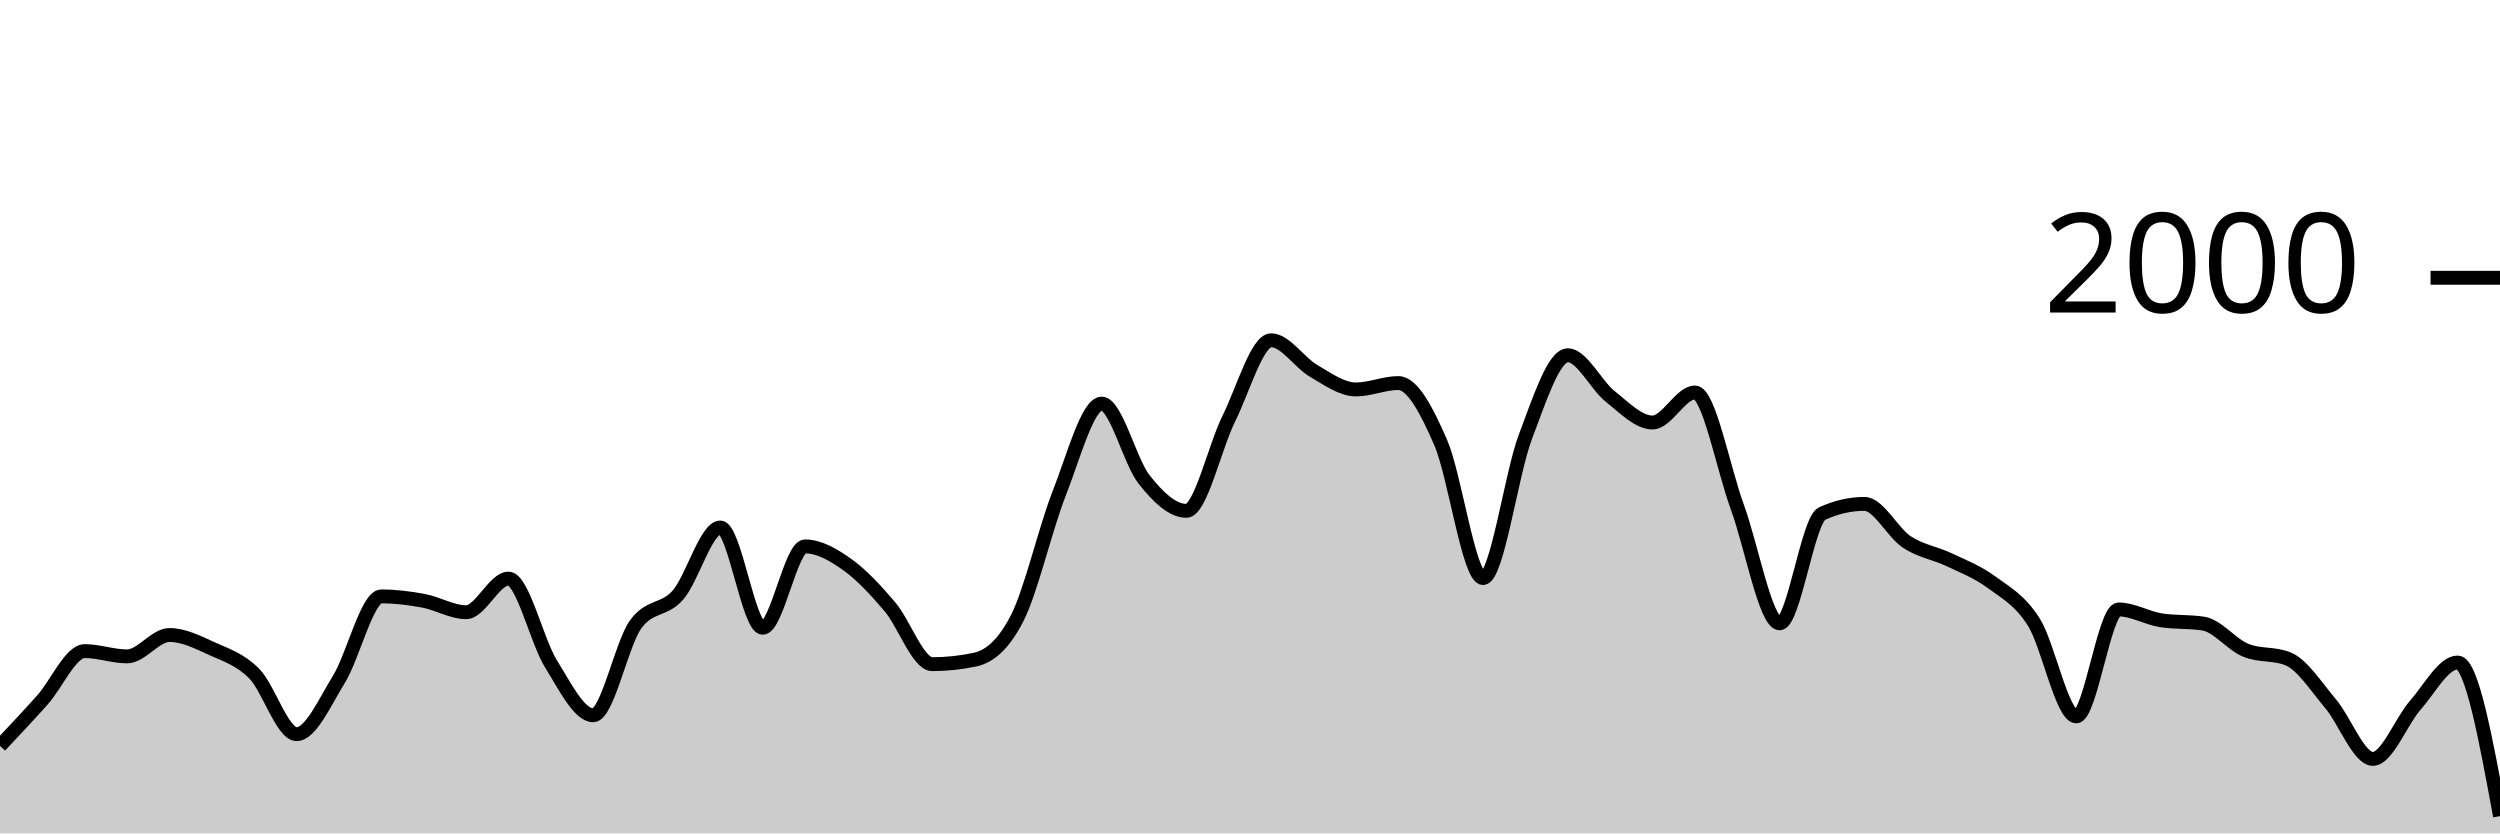
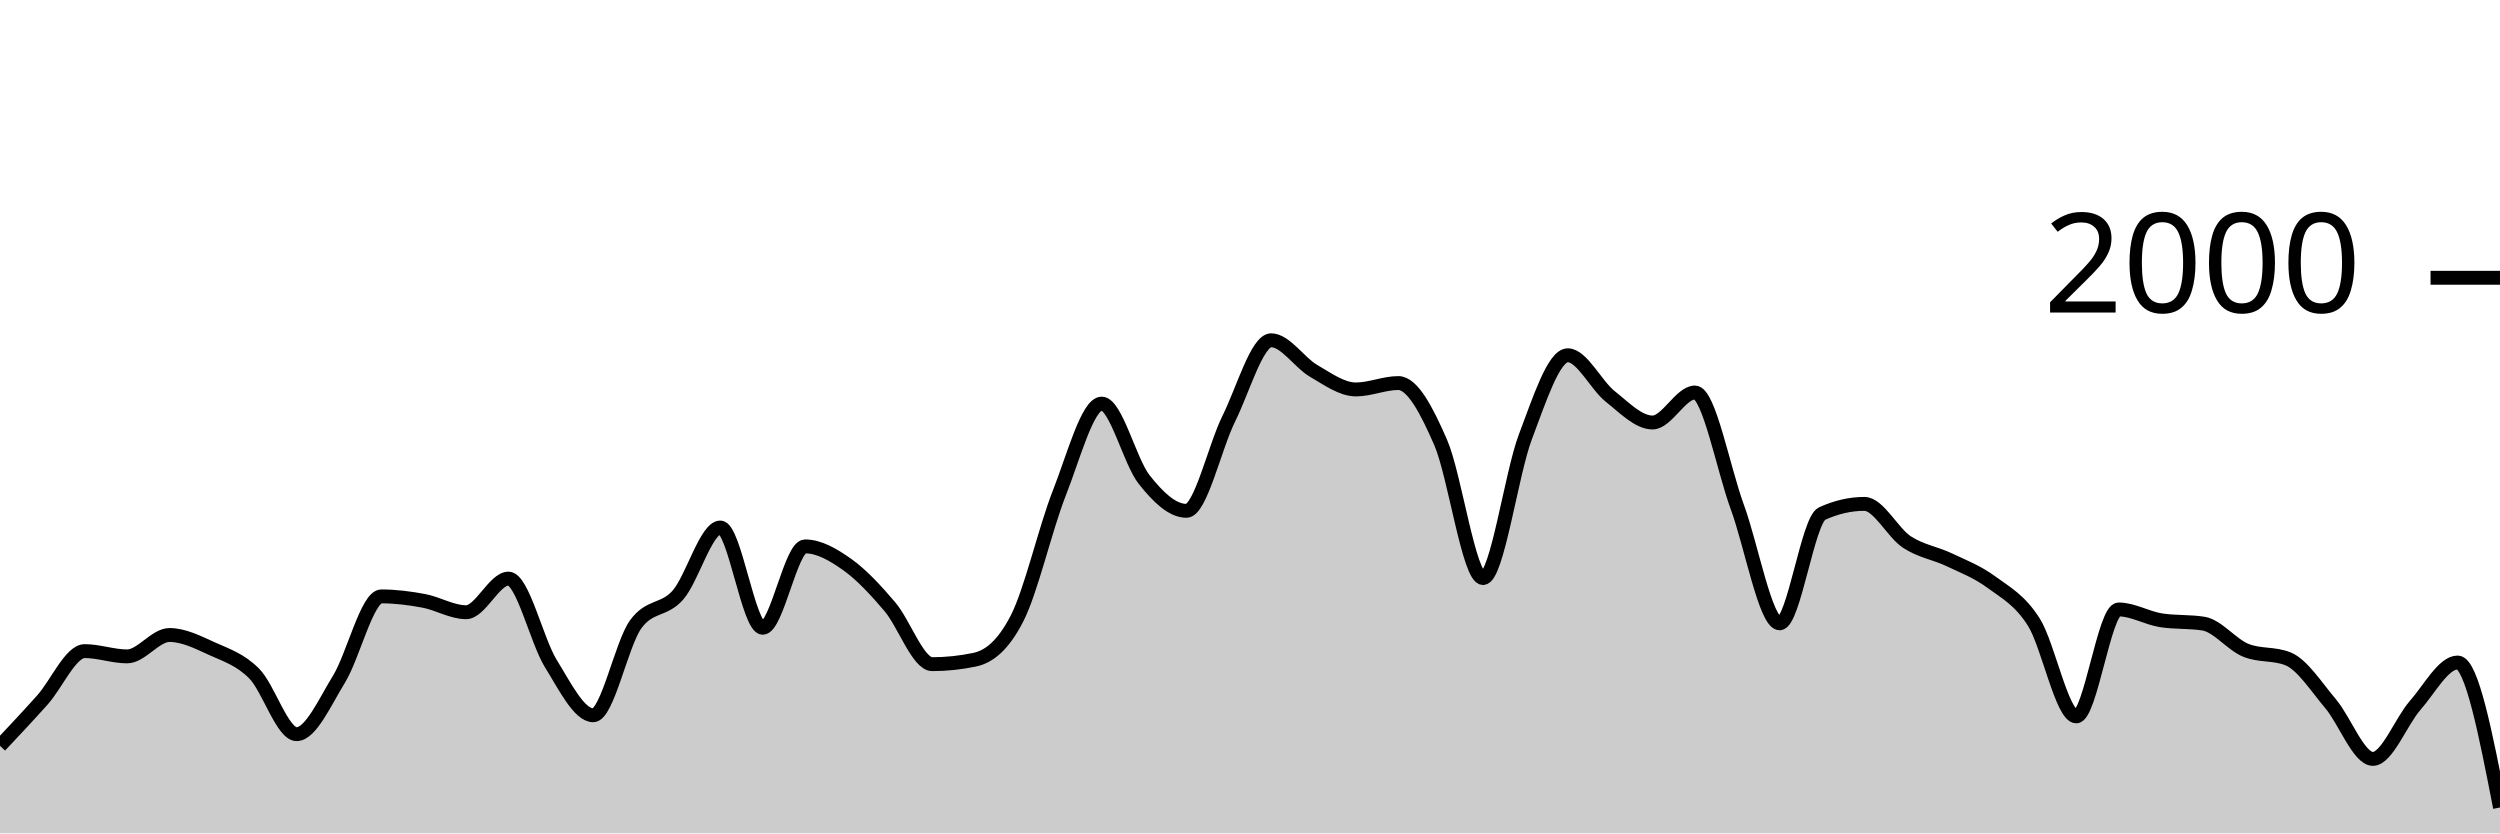
<svg xmlns="http://www.w3.org/2000/svg" viewBox="0 0 180 60">
  <g transform="translate(0,20)">
-     <path class="area" fill="rgba(0, 0, 0, 0.2)" d="M0,33.7C1.017,32.618,2.034,31.537,3.051,30.4C4.068,29.263,5.085,26.88,6.102,26.88C7.119,26.88,8.136,27.26,9.153,27.26C10.169,27.26,11.186,25.72,12.203,25.72C13.22,25.72,14.237,26.237,15.254,26.7C16.271,27.163,17.288,27.473,18.305,28.5C19.322,29.527,20.339,32.86,21.356,32.86C22.373,32.86,23.39,30.553,24.407,28.9C25.424,27.247,26.441,22.94,27.458,22.94C28.475,22.94,29.492,23.07,30.508,23.26C31.525,23.45,32.542,24.08,33.559,24.08C34.576,24.08,35.593,21.66,36.61,21.66C37.627,21.66,38.644,26.14,39.661,27.78C40.678,29.42,41.695,31.5,42.712,31.5C43.729,31.5,44.746,26.373,45.763,24.96C46.78,23.547,47.797,24.003,48.814,22.84C49.831,21.677,50.847,17.98,51.864,17.98C52.881,17.98,53.898,25.2,54.915,25.2C55.932,25.2,56.949,19.34,57.966,19.34C58.983,19.34,60,19.937,61.017,20.66C62.034,21.383,63.051,22.487,64.068,23.68C65.085,24.873,66.102,27.82,67.119,27.82C68.136,27.82,69.153,27.713,70.169,27.5C71.186,27.287,72.203,26.513,73.22,24.54C74.237,22.567,75.254,18.08,76.271,15.5C77.288,12.92,78.305,9.06,79.322,9.06C80.339,9.06,81.356,13.233,82.373,14.52C83.39,15.807,84.407,16.78,85.424,16.78C86.441,16.78,87.458,12.187,88.475,10.14C89.492,8.093,90.508,4.5,91.525,4.5C92.542,4.5,93.559,6.11,94.576,6.7C95.593,7.29,96.61,8.04,97.627,8.04C98.644,8.04,99.661,7.58,100.678,7.58C101.695,7.58,102.712,9.52,103.729,11.86C104.746,14.2,105.763,21.62,106.78,21.62C107.797,21.62,108.814,14.113,109.831,11.44C110.847,8.767,111.864,5.58,112.881,5.58C113.898,5.58,114.915,7.733,115.932,8.54C116.949,9.347,117.966,10.42,118.983,10.42C120,10.42,121.017,8.26,122.034,8.26C123.051,8.26,124.068,13.73,125.085,16.5C126.102,19.27,127.119,24.88,128.136,24.88C129.153,24.88,130.169,17.447,131.186,16.98C132.203,16.513,133.22,16.28,134.237,16.28C135.254,16.28,136.271,18.35,137.288,19.02C138.305,19.69,139.322,19.817,140.339,20.3C141.356,20.783,142.373,21.17,143.39,21.92C144.407,22.67,145.424,23.19,146.441,24.8C147.458,26.41,148.475,31.58,149.492,31.58C150.508,31.58,151.525,23.88,152.542,23.88C153.559,23.88,154.576,24.5,155.593,24.66C156.61,24.82,157.627,24.74,158.644,24.9C159.661,25.06,160.678,26.407,161.695,26.82C162.712,27.233,163.729,27.027,164.746,27.44C165.763,27.853,166.78,29.46,167.797,30.66C168.814,31.86,169.831,34.64,170.847,34.64C171.864,34.64,172.881,31.937,173.898,30.78C174.915,29.623,175.932,27.7,176.949,27.7C177.966,27.7,178.983,33.23,180,38.76L180,40C178.983,40,177.966,40,176.949,40C175.932,40,174.915,40,173.898,40C172.881,40,171.864,40,170.847,40C169.831,40,168.814,40,167.797,40C166.78,40,165.763,40,164.746,40C163.729,40,162.712,40,161.695,40C160.678,40,159.661,40,158.644,40C157.627,40,156.61,40,155.593,40C154.576,40,153.559,40,152.542,40C151.525,40,150.508,40,149.492,40C148.475,40,147.458,40,146.441,40C145.424,40,144.407,40,143.39,40C142.373,40,141.356,40,140.339,40C139.322,40,138.305,40,137.288,40C136.271,40,135.254,40,134.237,40C133.22,40,132.203,40,131.186,40C130.169,40,129.153,40,128.136,40C127.119,40,126.102,40,125.085,40C124.068,40,123.051,40,122.034,40C121.017,40,120,40,118.983,40C117.966,40,116.949,40,115.932,40C114.915,40,113.898,40,112.881,40C111.864,40,110.847,40,109.831,40C108.814,40,107.797,40,106.78,40C105.763,40,104.746,40,103.729,40C102.712,40,101.695,40,100.678,40C99.661,40,98.644,40,97.627,40C96.61,40,95.593,40,94.576,40C93.559,40,92.542,40,91.525,40C90.508,40,89.492,40,88.475,40C87.458,40,86.441,40,85.424,40C84.407,40,83.39,40,82.373,40C81.356,40,80.339,40,79.322,40C78.305,40,77.288,40,76.271,40C75.254,40,74.237,40,73.22,40C72.203,40,71.186,40,70.169,40C69.153,40,68.136,40,67.119,40C66.102,40,65.085,40,64.068,40C63.051,40,62.034,40,61.017,40C60,40,58.983,40,57.966,40C56.949,40,55.932,40,54.915,40C53.898,40,52.881,40,51.864,40C50.847,40,49.831,40,48.814,40C47.797,40,46.78,40,45.763,40C44.746,40,43.729,40,42.712,40C41.695,40,40.678,40,39.661,40C38.644,40,37.627,40,36.61,40C35.593,40,34.576,40,33.559,40C32.542,40,31.525,40,30.508,40C29.492,40,28.475,40,27.458,40C26.441,40,25.424,40,24.407,40C23.39,40,22.373,40,21.356,40C20.339,40,19.322,40,18.305,40C17.288,40,16.271,40,15.254,40C14.237,40,13.22,40,12.203,40C11.186,40,10.169,40,9.153,40C8.136,40,7.119,40,6.102,40C5.085,40,4.068,40,3.051,40C2.034,40,1.017,40,0,40Z" />
-     <path class="line" stroke="black" fill="none" d="M0,33.7C1.017,32.618,2.034,31.537,3.051,30.4C4.068,29.263,5.085,26.88,6.102,26.88C7.119,26.88,8.136,27.26,9.153,27.26C10.169,27.26,11.186,25.72,12.203,25.72C13.22,25.72,14.237,26.237,15.254,26.7C16.271,27.163,17.288,27.473,18.305,28.5C19.322,29.527,20.339,32.86,21.356,32.86C22.373,32.86,23.39,30.553,24.407,28.9C25.424,27.247,26.441,22.94,27.458,22.94C28.475,22.94,29.492,23.07,30.508,23.26C31.525,23.45,32.542,24.08,33.559,24.08C34.576,24.08,35.593,21.66,36.61,21.66C37.627,21.66,38.644,26.14,39.661,27.78C40.678,29.42,41.695,31.5,42.712,31.5C43.729,31.5,44.746,26.373,45.763,24.96C46.78,23.547,47.797,24.003,48.814,22.84C49.831,21.677,50.847,17.98,51.864,17.98C52.881,17.98,53.898,25.2,54.915,25.2C55.932,25.2,56.949,19.34,57.966,19.34C58.983,19.34,60,19.937,61.017,20.66C62.034,21.383,63.051,22.487,64.068,23.68C65.085,24.873,66.102,27.82,67.119,27.82C68.136,27.82,69.153,27.713,70.169,27.5C71.186,27.287,72.203,26.513,73.22,24.54C74.237,22.567,75.254,18.08,76.271,15.5C77.288,12.92,78.305,9.06,79.322,9.06C80.339,9.06,81.356,13.233,82.373,14.52C83.39,15.807,84.407,16.78,85.424,16.78C86.441,16.78,87.458,12.187,88.475,10.14C89.492,8.093,90.508,4.5,91.525,4.5C92.542,4.5,93.559,6.11,94.576,6.7C95.593,7.29,96.61,8.04,97.627,8.04C98.644,8.04,99.661,7.58,100.678,7.58C101.695,7.58,102.712,9.52,103.729,11.86C104.746,14.2,105.763,21.62,106.78,21.62C107.797,21.62,108.814,14.113,109.831,11.44C110.847,8.767,111.864,5.58,112.881,5.58C113.898,5.58,114.915,7.733,115.932,8.54C116.949,9.347,117.966,10.42,118.983,10.42C120,10.42,121.017,8.26,122.034,8.26C123.051,8.26,124.068,13.73,125.085,16.5C126.102,19.27,127.119,24.88,128.136,24.88C129.153,24.88,130.169,17.447,131.186,16.98C132.203,16.513,133.22,16.28,134.237,16.28C135.254,16.28,136.271,18.35,137.288,19.02C138.305,19.69,139.322,19.817,140.339,20.3C141.356,20.783,142.373,21.17,143.39,21.92C144.407,22.67,145.424,23.19,146.441,24.8C147.458,26.41,148.475,31.58,149.492,31.58C150.508,31.58,151.525,23.88,152.542,23.88C153.559,23.88,154.576,24.5,155.593,24.66C156.61,24.82,157.627,24.74,158.644,24.9C159.661,25.06,160.678,26.407,161.695,26.82C162.712,27.233,163.729,27.027,164.746,27.44C165.763,27.853,166.78,29.46,167.797,30.66C168.814,31.86,169.831,34.64,170.847,34.64C171.864,34.64,172.881,31.937,173.898,30.78C174.915,29.623,175.932,27.7,176.949,27.7C177.966,27.7,178.983,33.23,180,38.76" />
+     <path class="area" fill="rgba(0, 0, 0, 0.2)" d="M0,33.7C1.017,32.618,2.034,31.537,3.051,30.4C4.068,29.263,5.085,26.88,6.102,26.88C7.119,26.88,8.136,27.26,9.153,27.26C10.169,27.26,11.186,25.72,12.203,25.72C13.22,25.72,14.237,26.237,15.254,26.7C16.271,27.163,17.288,27.473,18.305,28.5C19.322,29.527,20.339,32.86,21.356,32.86C22.373,32.86,23.39,30.553,24.407,28.9C25.424,27.247,26.441,22.94,27.458,22.94C28.475,22.94,29.492,23.07,30.508,23.26C31.525,23.45,32.542,24.08,33.559,24.08C34.576,24.08,35.593,21.66,36.61,21.66C37.627,21.66,38.644,26.14,39.661,27.78C40.678,29.42,41.695,31.5,42.712,31.5C43.729,31.5,44.746,26.373,45.763,24.96C46.78,23.547,47.797,24.003,48.814,22.84C49.831,21.677,50.847,17.98,51.864,17.98C52.881,17.98,53.898,25.2,54.915,25.2C55.932,25.2,56.949,19.34,57.966,19.34C58.983,19.34,60,19.937,61.017,20.66C62.034,21.383,63.051,22.487,64.068,23.68C65.085,24.873,66.102,27.82,67.119,27.82C68.136,27.82,69.153,27.713,70.169,27.5C71.186,27.287,72.203,26.513,73.22,24.54C74.237,22.567,75.254,18.08,76.271,15.5C77.288,12.92,78.305,9.06,79.322,9.06C80.339,9.06,81.356,13.233,82.373,14.52C83.39,15.807,84.407,16.78,85.424,16.78C86.441,16.78,87.458,12.187,88.475,10.14C89.492,8.093,90.508,4.5,91.525,4.5C92.542,4.5,93.559,6.11,94.576,6.7C95.593,7.29,96.61,8.04,97.627,8.04C98.644,8.04,99.661,7.58,100.678,7.58C101.695,7.58,102.712,9.52,103.729,11.86C104.746,14.2,105.763,21.62,106.78,21.62C107.797,21.62,108.814,14.113,109.831,11.44C110.847,8.767,111.864,5.58,112.881,5.58C113.898,5.58,114.915,7.733,115.932,8.54C116.949,9.347,117.966,10.42,118.983,10.42C120,10.42,121.017,8.26,122.034,8.26C123.051,8.26,124.068,13.73,125.085,16.5C126.102,19.27,127.119,24.88,128.136,24.88C129.153,24.88,130.169,17.447,131.186,16.98C132.203,16.513,133.22,16.28,134.237,16.28C135.254,16.28,136.271,18.35,137.288,19.02C138.305,19.69,139.322,19.817,140.339,20.3C141.356,20.783,142.373,21.17,143.39,21.92C144.407,22.67,145.424,23.19,146.441,24.8C147.458,26.41,148.475,31.58,149.492,31.58C150.508,31.58,151.525,23.88,152.542,23.88C153.559,23.88,154.576,24.5,155.593,24.66C156.61,24.82,157.627,24.74,158.644,24.9C159.661,25.06,160.678,26.407,161.695,26.82C162.712,27.233,163.729,27.027,164.746,27.44C165.763,27.853,166.78,29.46,167.797,30.66C168.814,31.86,169.831,34.64,170.847,34.64C171.864,34.64,172.881,31.937,173.898,30.78C174.915,29.623,175.932,27.7,176.949,27.7C177.966,27.7,178.983,32.92,180,38.14L180,40C178.983,40,177.966,40,176.949,40C175.932,40,174.915,40,173.898,40C172.881,40,171.864,40,170.847,40C169.831,40,168.814,40,167.797,40C166.78,40,165.763,40,164.746,40C163.729,40,162.712,40,161.695,40C160.678,40,159.661,40,158.644,40C157.627,40,156.61,40,155.593,40C154.576,40,153.559,40,152.542,40C151.525,40,150.508,40,149.492,40C148.475,40,147.458,40,146.441,40C145.424,40,144.407,40,143.39,40C142.373,40,141.356,40,140.339,40C139.322,40,138.305,40,137.288,40C136.271,40,135.254,40,134.237,40C133.22,40,132.203,40,131.186,40C130.169,40,129.153,40,128.136,40C127.119,40,126.102,40,125.085,40C124.068,40,123.051,40,122.034,40C121.017,40,120,40,118.983,40C117.966,40,116.949,40,115.932,40C114.915,40,113.898,40,112.881,40C111.864,40,110.847,40,109.831,40C108.814,40,107.797,40,106.78,40C105.763,40,104.746,40,103.729,40C102.712,40,101.695,40,100.678,40C99.661,40,98.644,40,97.627,40C96.61,40,95.593,40,94.576,40C93.559,40,92.542,40,91.525,40C90.508,40,89.492,40,88.475,40C87.458,40,86.441,40,85.424,40C84.407,40,83.39,40,82.373,40C81.356,40,80.339,40,79.322,40C78.305,40,77.288,40,76.271,40C75.254,40,74.237,40,73.22,40C72.203,40,71.186,40,70.169,40C69.153,40,68.136,40,67.119,40C66.102,40,65.085,40,64.068,40C63.051,40,62.034,40,61.017,40C60,40,58.983,40,57.966,40C56.949,40,55.932,40,54.915,40C53.898,40,52.881,40,51.864,40C50.847,40,49.831,40,48.814,40C47.797,40,46.78,40,45.763,40C44.746,40,43.729,40,42.712,40C41.695,40,40.678,40,39.661,40C38.644,40,37.627,40,36.61,40C35.593,40,34.576,40,33.559,40C32.542,40,31.525,40,30.508,40C29.492,40,28.475,40,27.458,40C26.441,40,25.424,40,24.407,40C23.39,40,22.373,40,21.356,40C20.339,40,19.322,40,18.305,40C17.288,40,16.271,40,15.254,40C14.237,40,13.22,40,12.203,40C11.186,40,10.169,40,9.153,40C8.136,40,7.119,40,6.102,40C5.085,40,4.068,40,3.051,40C2.034,40,1.017,40,0,40Z" />
+     <path class="line" stroke="black" fill="none" d="M0,33.7C1.017,32.618,2.034,31.537,3.051,30.4C4.068,29.263,5.085,26.88,6.102,26.88C7.119,26.88,8.136,27.26,9.153,27.26C10.169,27.26,11.186,25.72,12.203,25.72C13.22,25.72,14.237,26.237,15.254,26.7C16.271,27.163,17.288,27.473,18.305,28.5C19.322,29.527,20.339,32.86,21.356,32.86C22.373,32.86,23.39,30.553,24.407,28.9C25.424,27.247,26.441,22.94,27.458,22.94C28.475,22.94,29.492,23.07,30.508,23.26C31.525,23.45,32.542,24.08,33.559,24.08C34.576,24.08,35.593,21.66,36.61,21.66C37.627,21.66,38.644,26.14,39.661,27.78C40.678,29.42,41.695,31.5,42.712,31.5C43.729,31.5,44.746,26.373,45.763,24.96C46.78,23.547,47.797,24.003,48.814,22.84C49.831,21.677,50.847,17.98,51.864,17.98C52.881,17.98,53.898,25.2,54.915,25.2C55.932,25.2,56.949,19.34,57.966,19.34C58.983,19.34,60,19.937,61.017,20.66C62.034,21.383,63.051,22.487,64.068,23.68C65.085,24.873,66.102,27.82,67.119,27.82C68.136,27.82,69.153,27.713,70.169,27.5C71.186,27.287,72.203,26.513,73.22,24.54C74.237,22.567,75.254,18.08,76.271,15.5C77.288,12.92,78.305,9.06,79.322,9.06C80.339,9.06,81.356,13.233,82.373,14.52C83.39,15.807,84.407,16.78,85.424,16.78C86.441,16.78,87.458,12.187,88.475,10.14C89.492,8.093,90.508,4.5,91.525,4.5C92.542,4.5,93.559,6.11,94.576,6.7C95.593,7.29,96.61,8.04,97.627,8.04C98.644,8.04,99.661,7.58,100.678,7.58C101.695,7.58,102.712,9.52,103.729,11.86C104.746,14.2,105.763,21.62,106.78,21.62C107.797,21.62,108.814,14.113,109.831,11.44C110.847,8.767,111.864,5.58,112.881,5.58C113.898,5.58,114.915,7.733,115.932,8.54C116.949,9.347,117.966,10.42,118.983,10.42C120,10.42,121.017,8.26,122.034,8.26C123.051,8.26,124.068,13.73,125.085,16.5C126.102,19.27,127.119,24.88,128.136,24.88C129.153,24.88,130.169,17.447,131.186,16.98C132.203,16.513,133.22,16.28,134.237,16.28C135.254,16.28,136.271,18.35,137.288,19.02C138.305,19.69,139.322,19.817,140.339,20.3C141.356,20.783,142.373,21.17,143.39,21.92C144.407,22.67,145.424,23.19,146.441,24.8C147.458,26.41,148.475,31.58,149.492,31.58C150.508,31.58,151.525,23.88,152.542,23.88C153.559,23.88,154.576,24.5,155.593,24.66C156.61,24.82,157.627,24.74,158.644,24.9C159.661,25.06,160.678,26.407,161.695,26.82C162.712,27.233,163.729,27.027,164.746,27.44C165.763,27.853,166.78,29.46,167.797,30.66C168.814,31.86,169.831,34.64,170.847,34.64C171.864,34.64,172.881,31.937,173.898,30.78C174.915,29.623,175.932,27.7,176.949,27.7C177.966,27.7,178.983,32.92,180,38.14" />
    <path class="axis-ceiling" stroke-width="1" stroke="black" fill="none" d="M175,0L180,0" />
    <text class="axis-ceiling-label" font-family="sans-serif" text-anchor="end" font-size="10px" x="170" y="2.5">2000</text>
  </g>
</svg>
